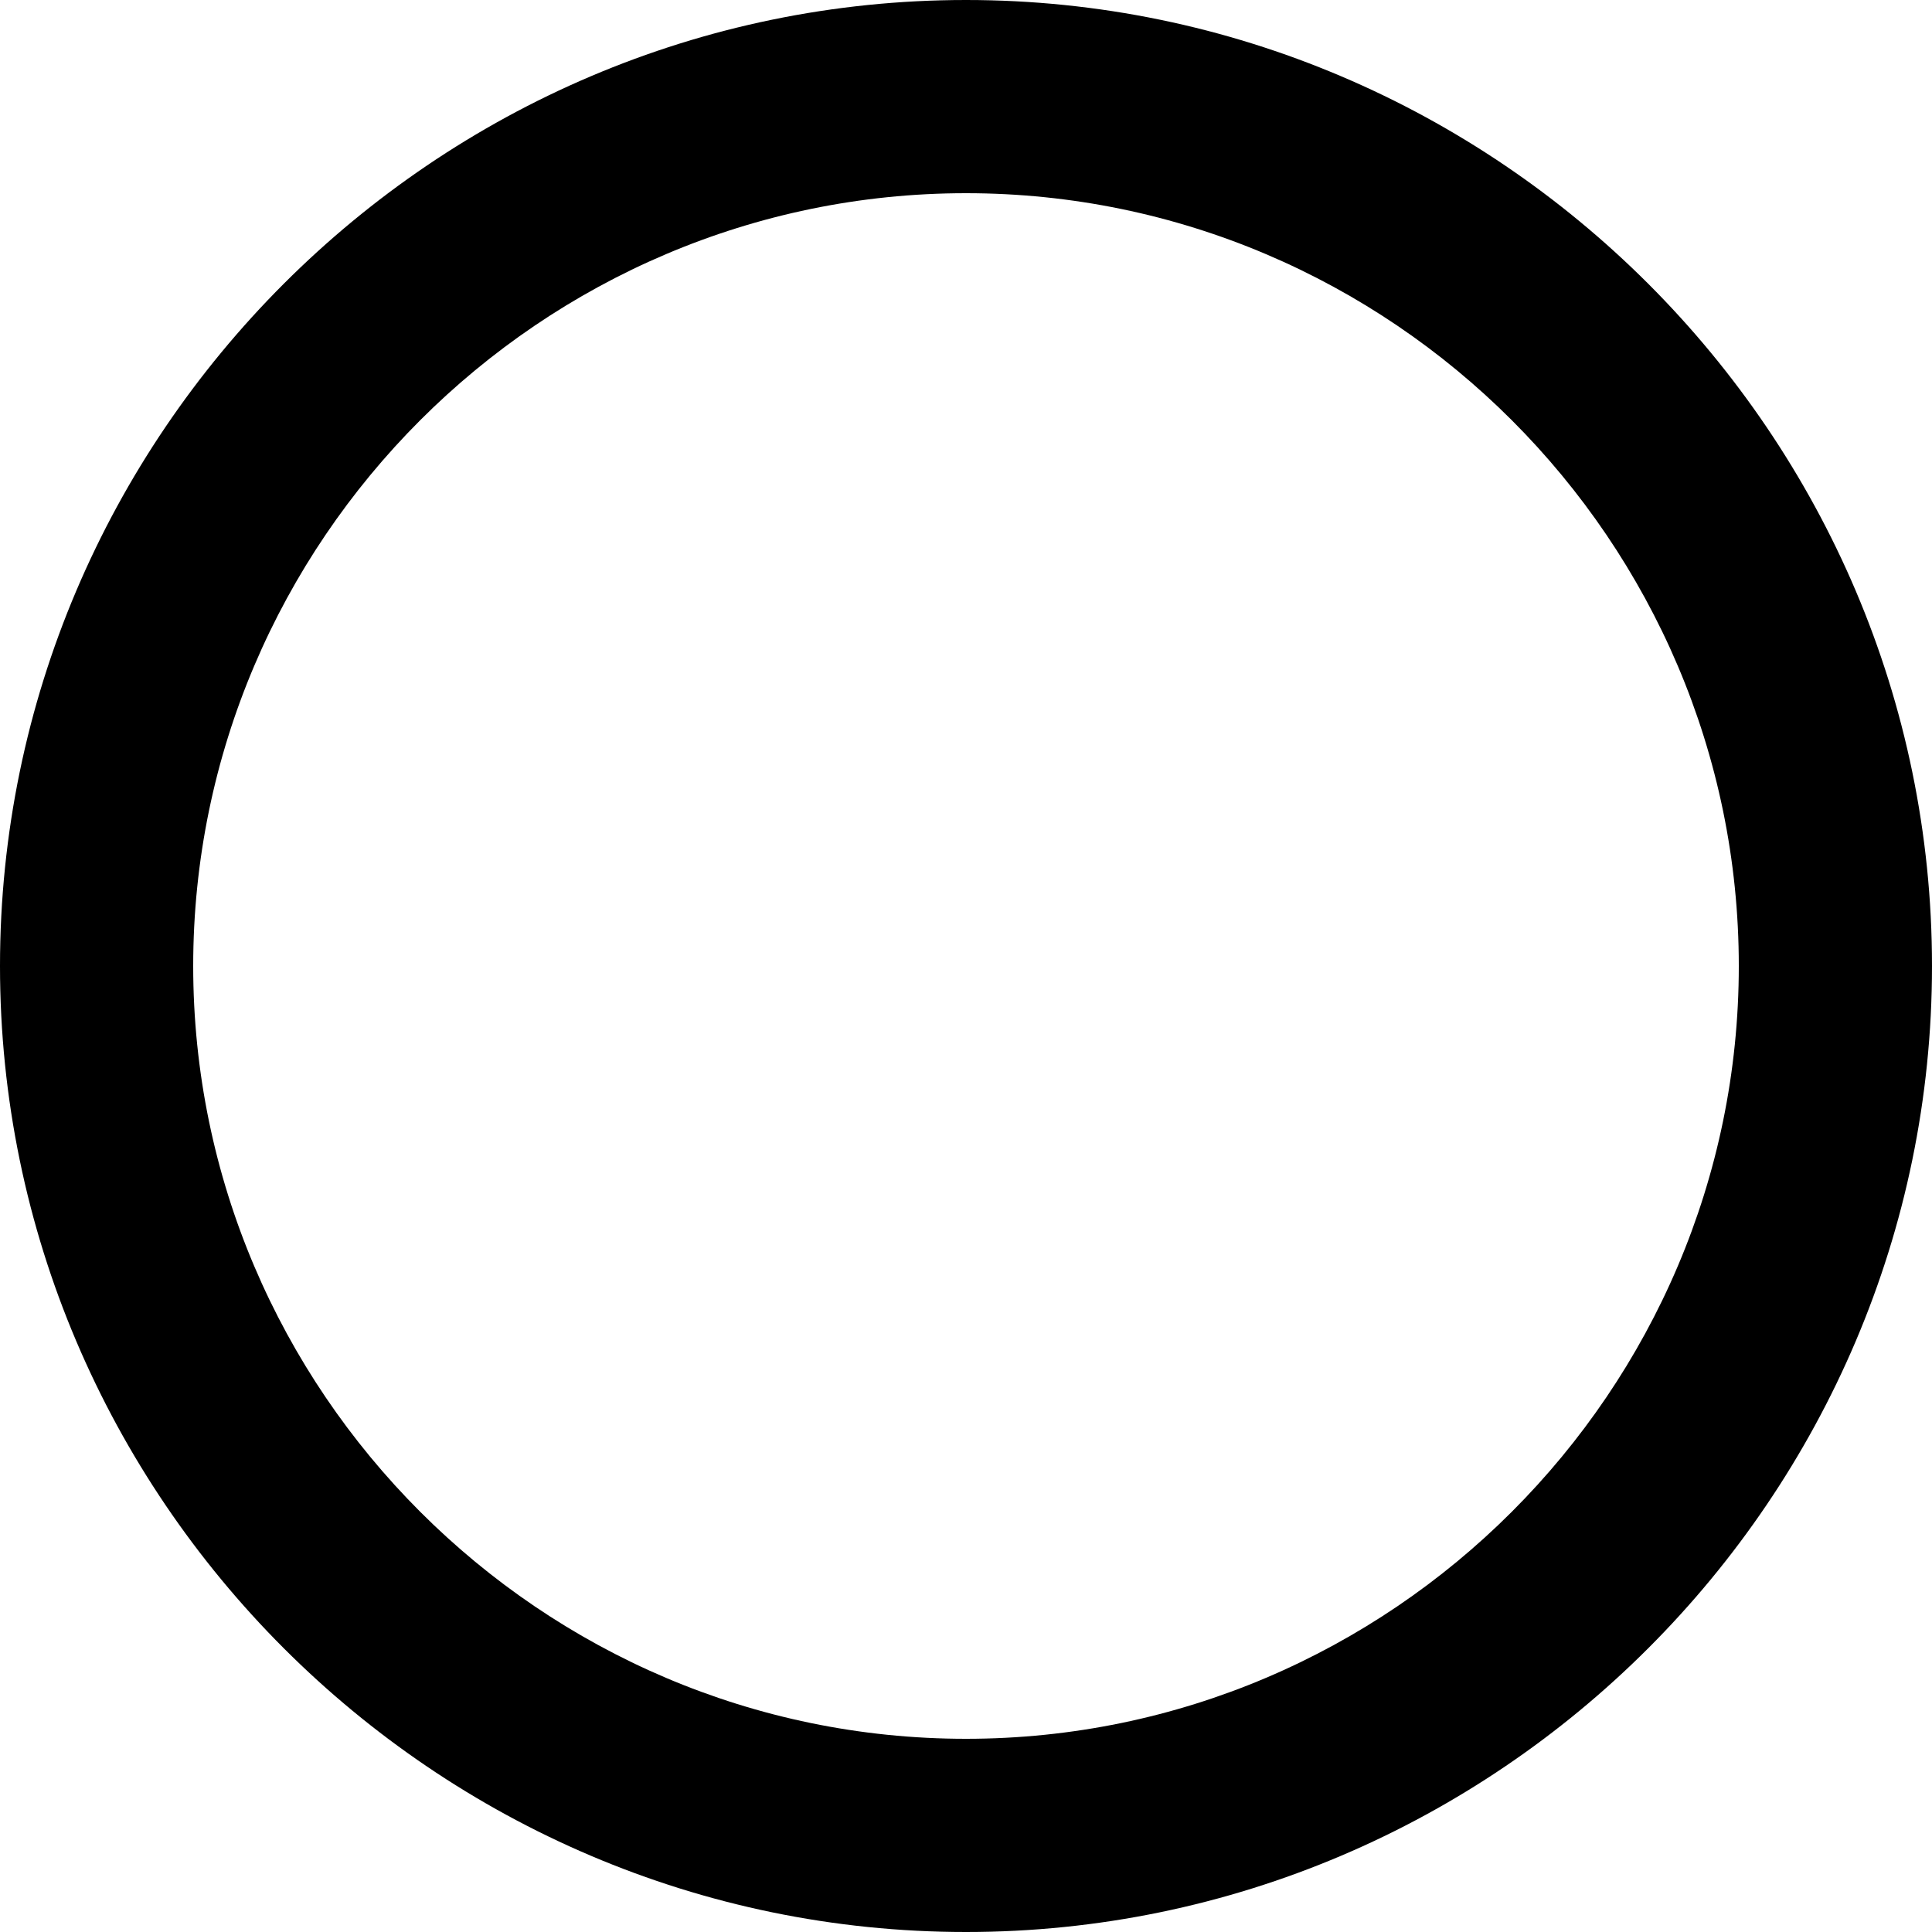
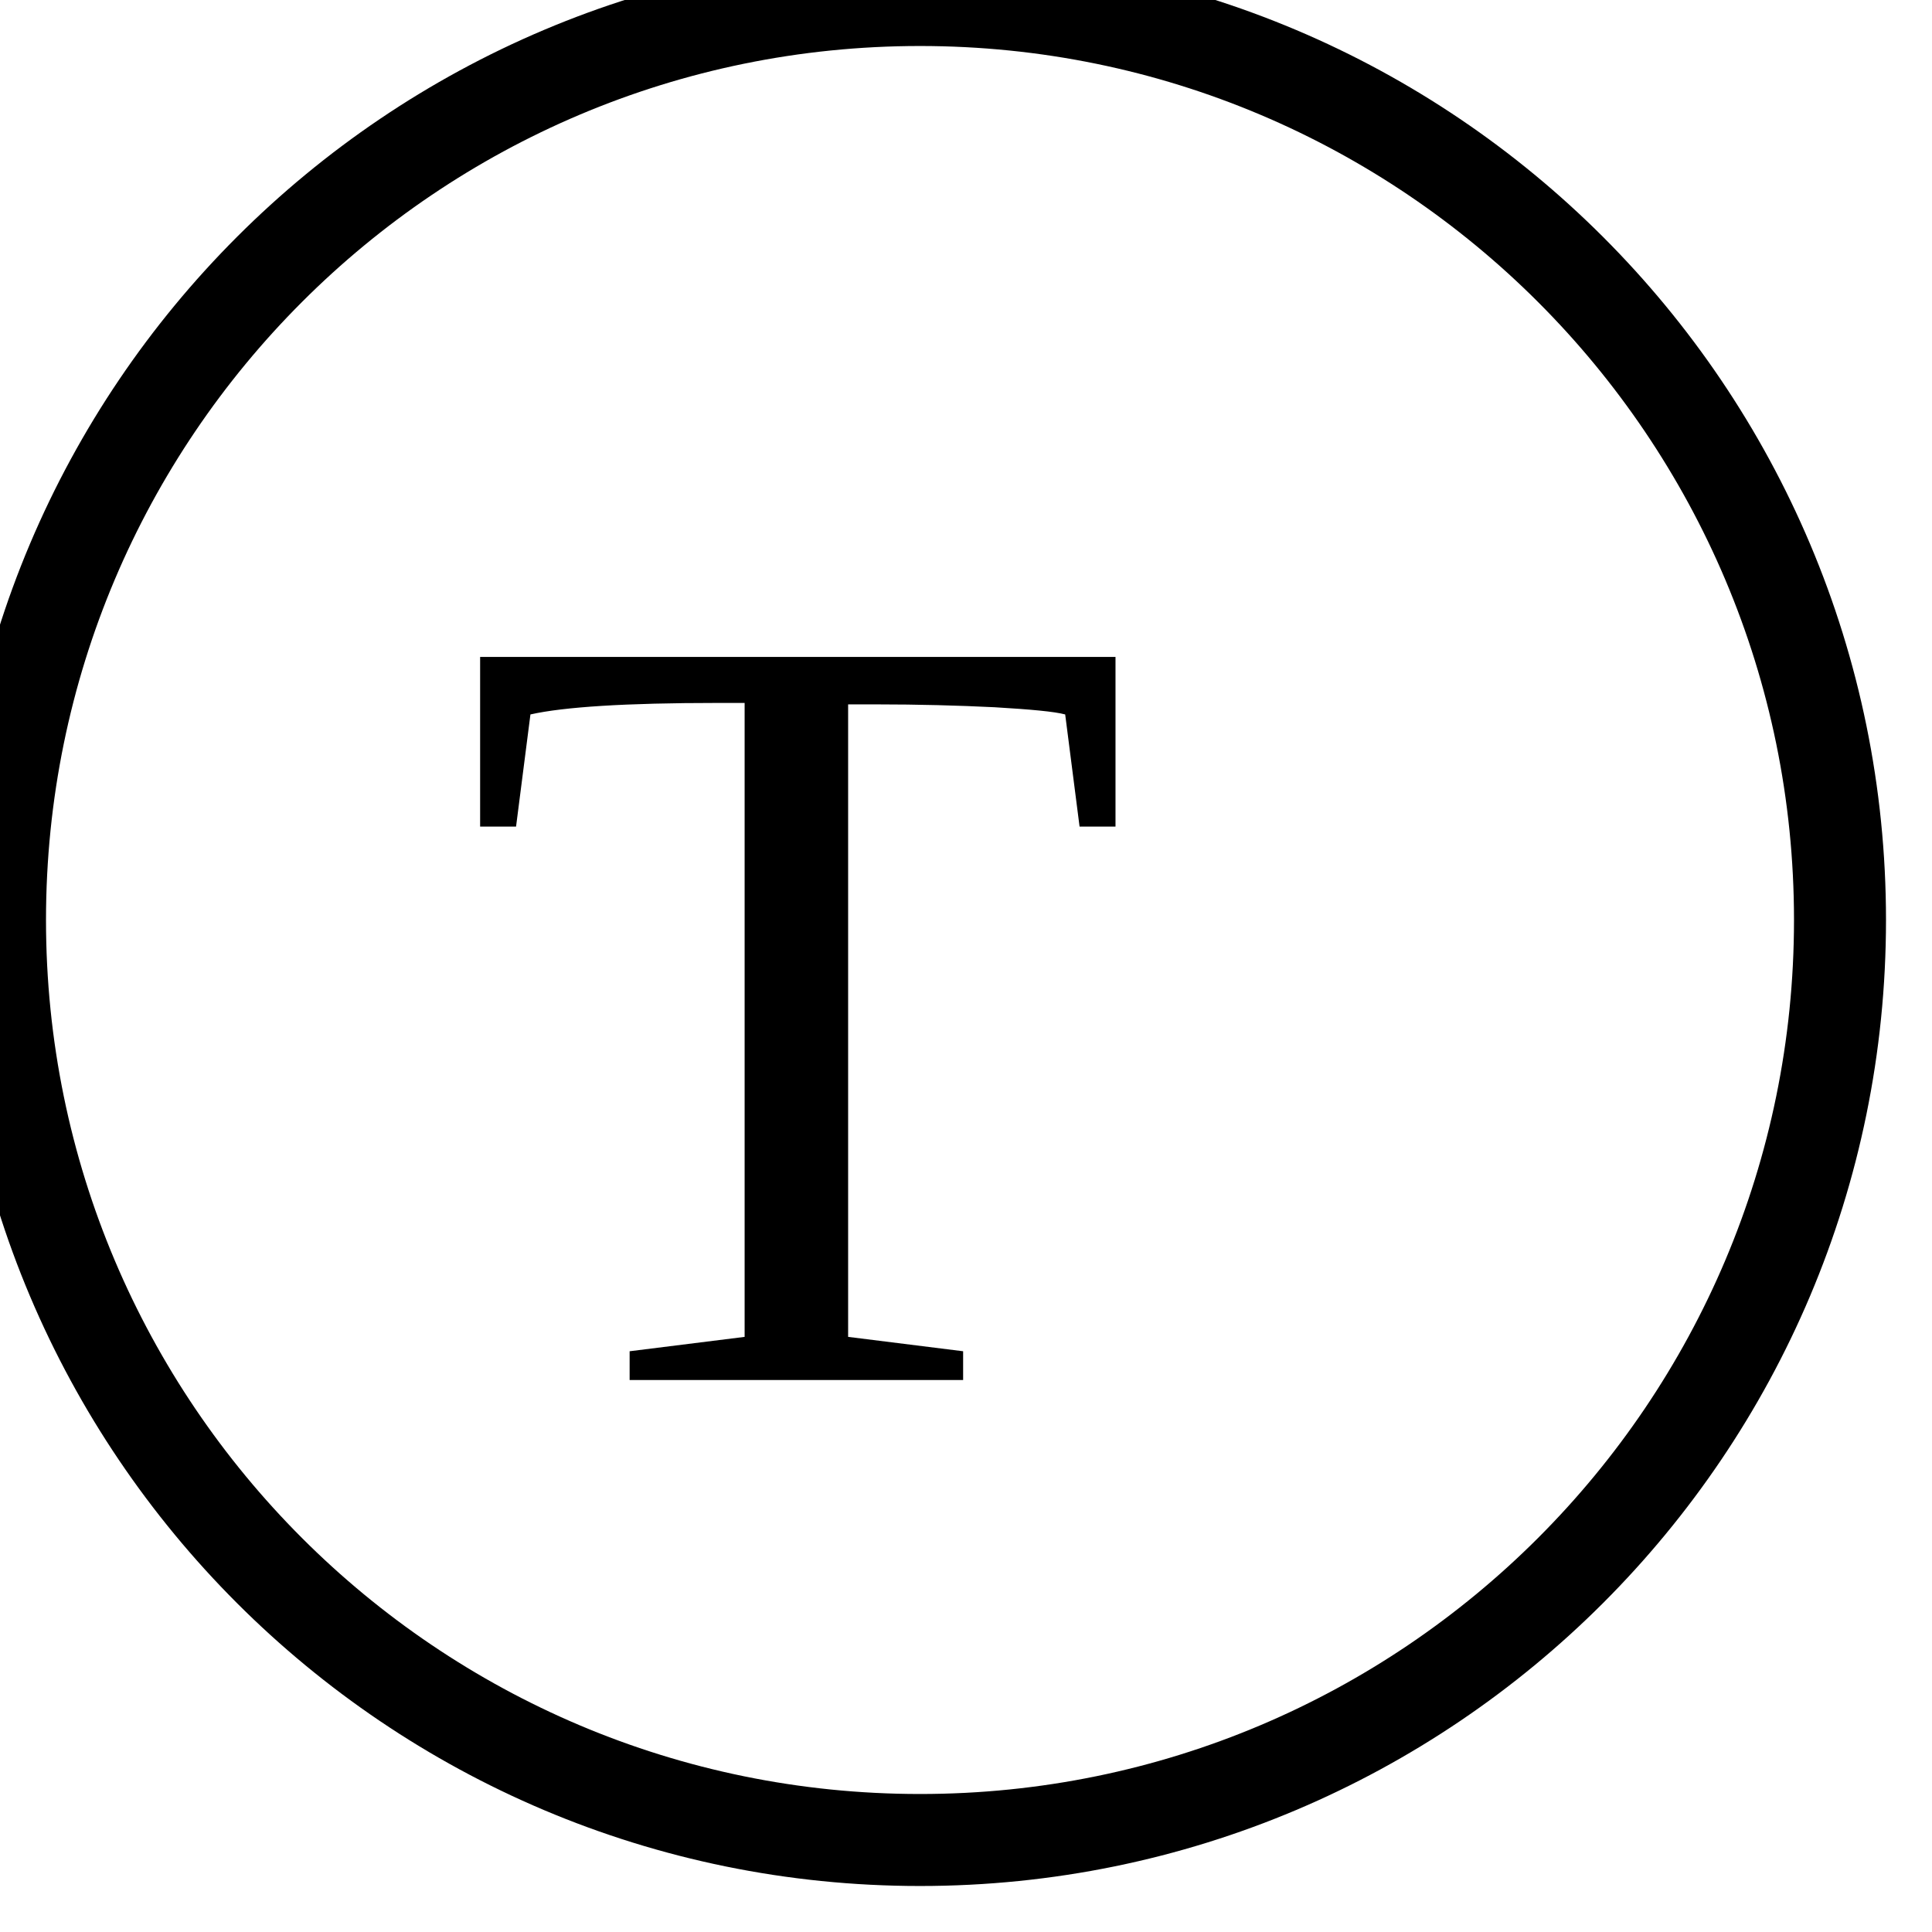
- <svg xmlns="http://www.w3.org/2000/svg" height="20px" version="1.1" viewBox="0 0 20 20" width="20px">
-   <defs />
-   <g fill="none" fill-rule="evenodd" id="Page-1" stroke="none" stroke-width="1">
-     <g fill="#000000" id="Core" transform="translate(-170, -86)">
-       <g id="check-circle-outline-blank" transform="translate(170, 86)">
-         <path d="M10,0 C4.5,0 0,4.5 0,10 C0,15.5 4.5,20 10,20 C15.5,20 20,15.5 20,10 C20,4.5 15.5,0 10,0 L10,0 Z M10,18 C5.6,18 2,14.4 2,10 C2,5.6 5.6,2 10,2 C14.4,2 18,5.6 18,10 C18,14.4 14.4,18 10,18 L10,18 Z" id="Shape" />
-       </g>
-     </g>
-   </g>
+ <svg xmlns="http://www.w3.org/2000/svg">
+   <circle cx="10" cy="10" r="10" stroke="black" stroke-width="1" fill-opacity="0.0" />
+   <text x="5" y="15">T</text>
</svg>
